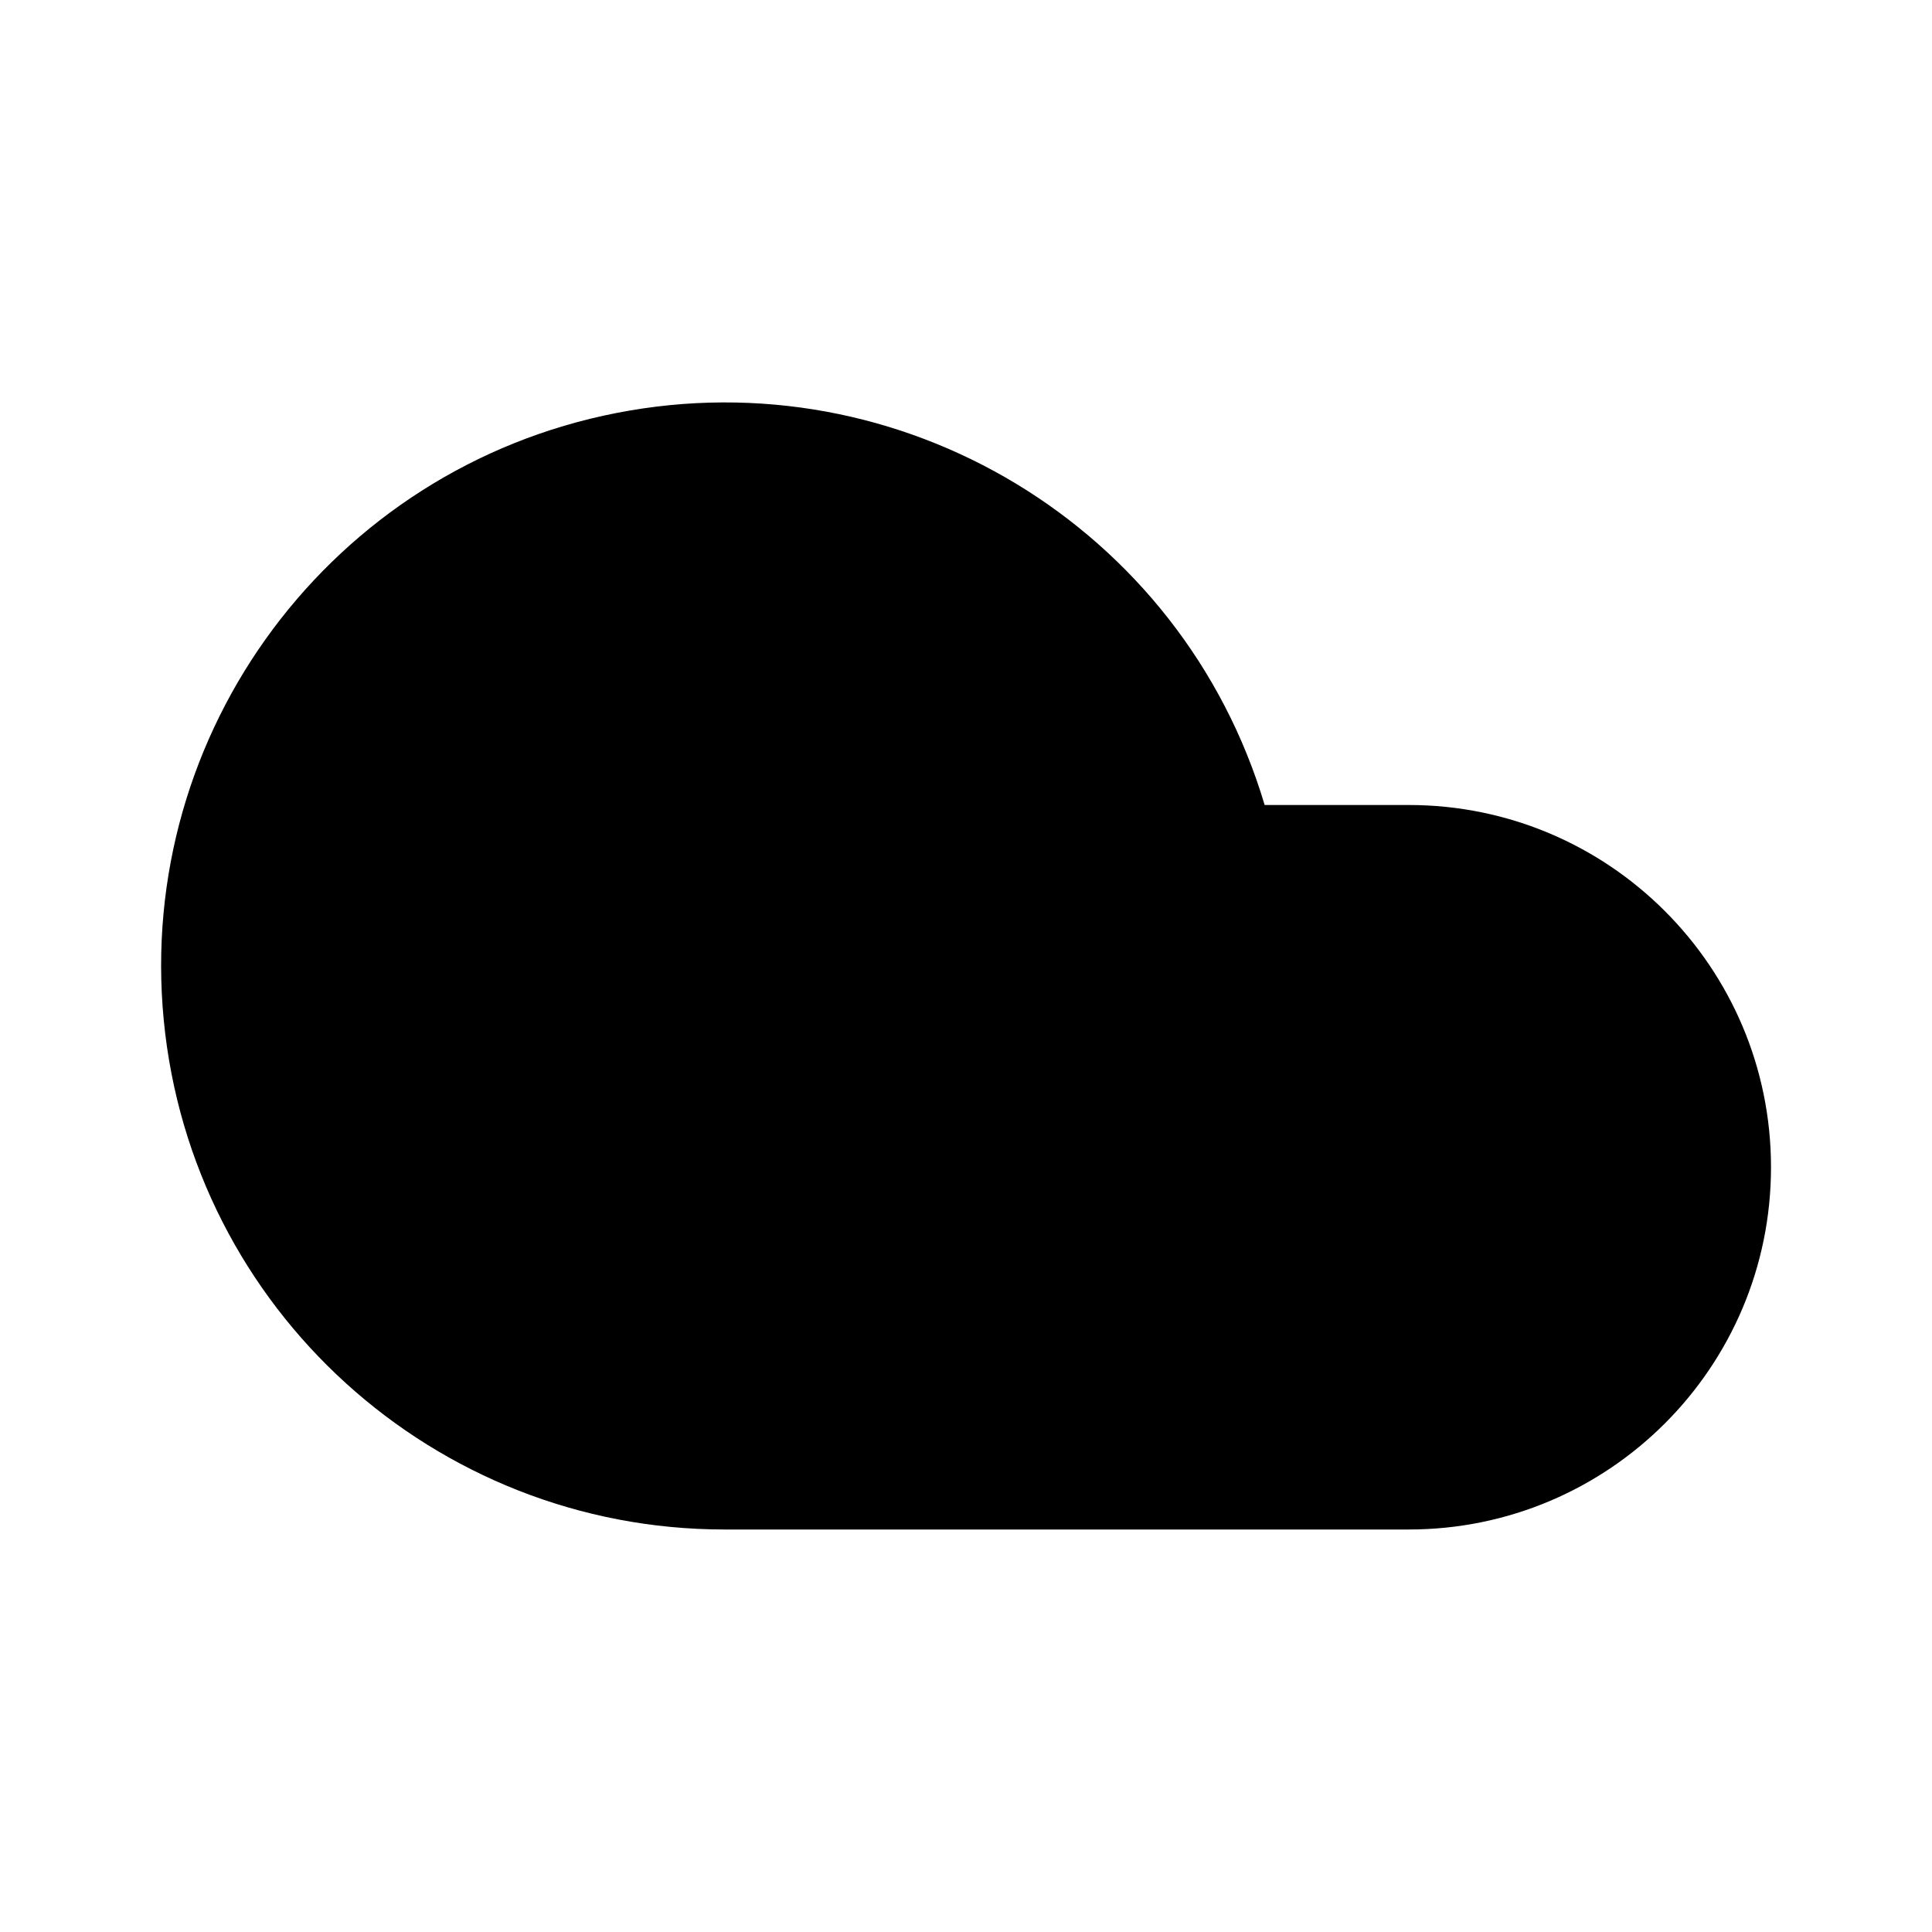
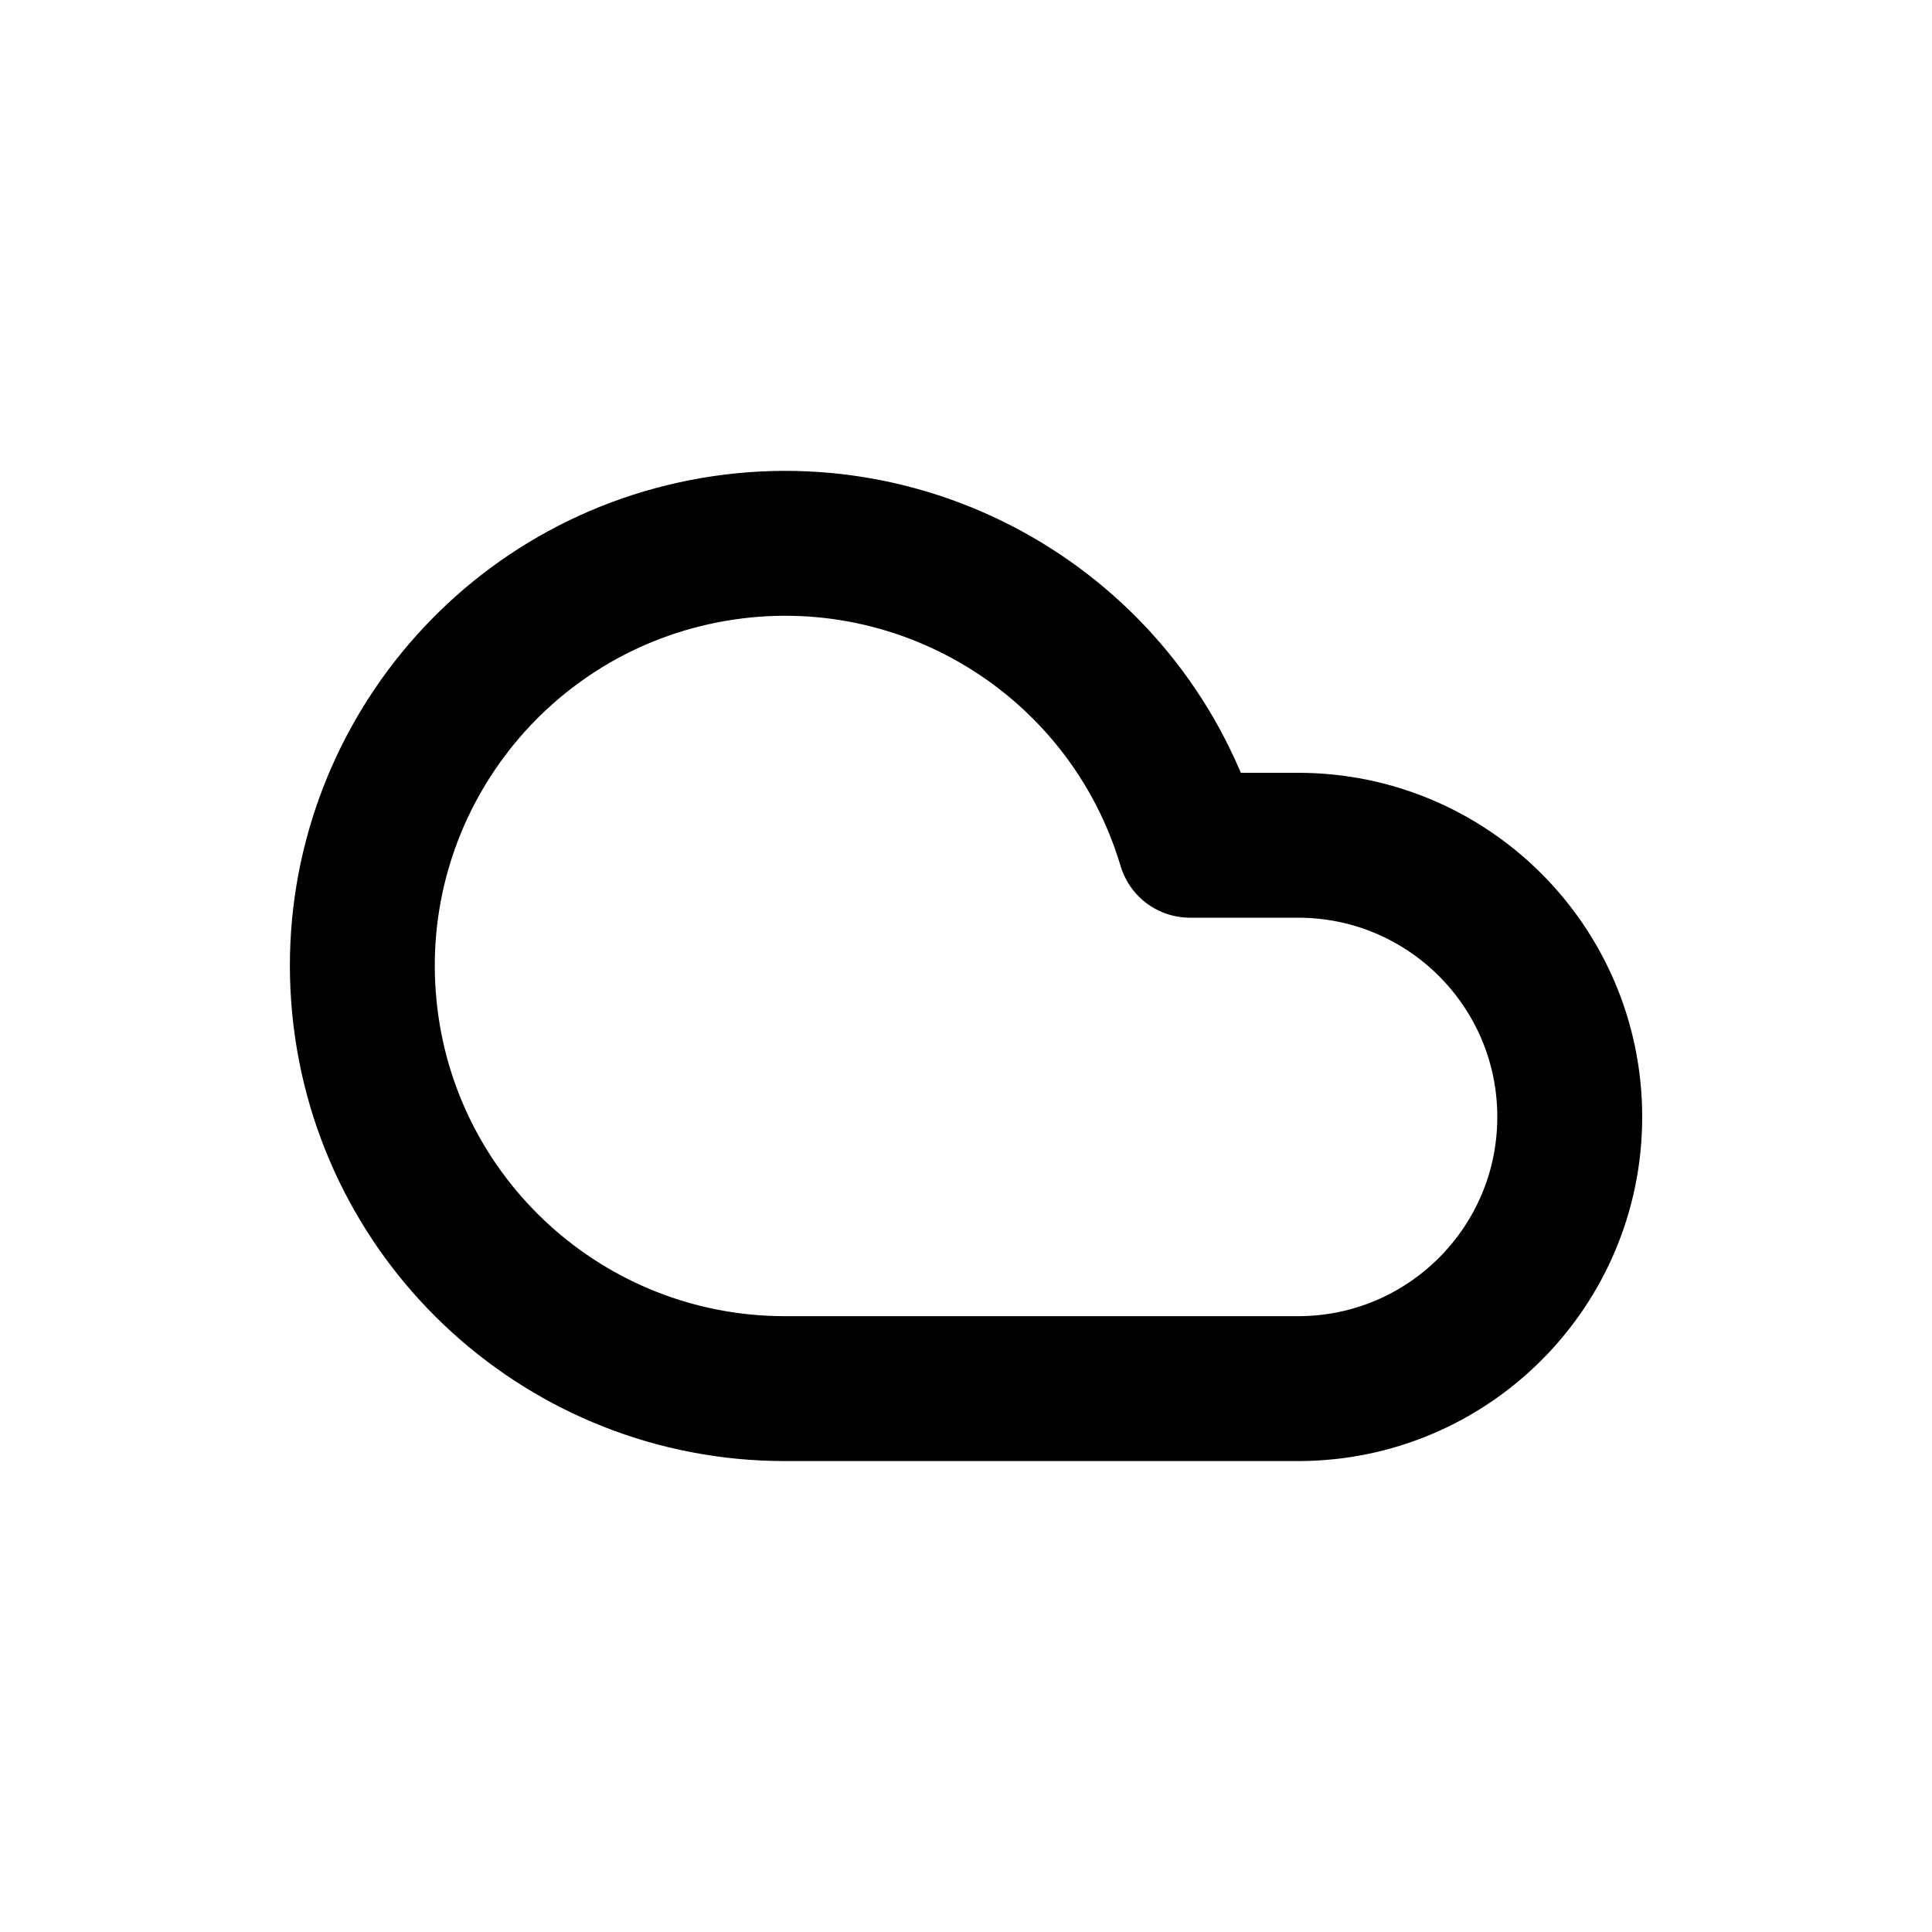
- <svg xmlns="http://www.w3.org/2000/svg" width="16" height="16" viewBox="0 0 24 24">
-   <path fill="#000" d="M17.5 19H9a7 7 0 1 1 6.71-9h1.79a4.5 4.5 0 1 1 0 9Z" />
+ <svg xmlns="http://www.w3.org/2000/svg" width="64" height="64" viewBox="0 0 64 64">
+   <g transform="translate(8 8) scale(2)">
+     <path d="M17.5 19H9a7 7 0 1 1 6.71-9h1.79a4.5 4.5 0 1 1 0 9Z" fill="none" stroke="#000" stroke-width="2.4" stroke-linecap="round" stroke-linejoin="round" />
+   </g>
</svg>
